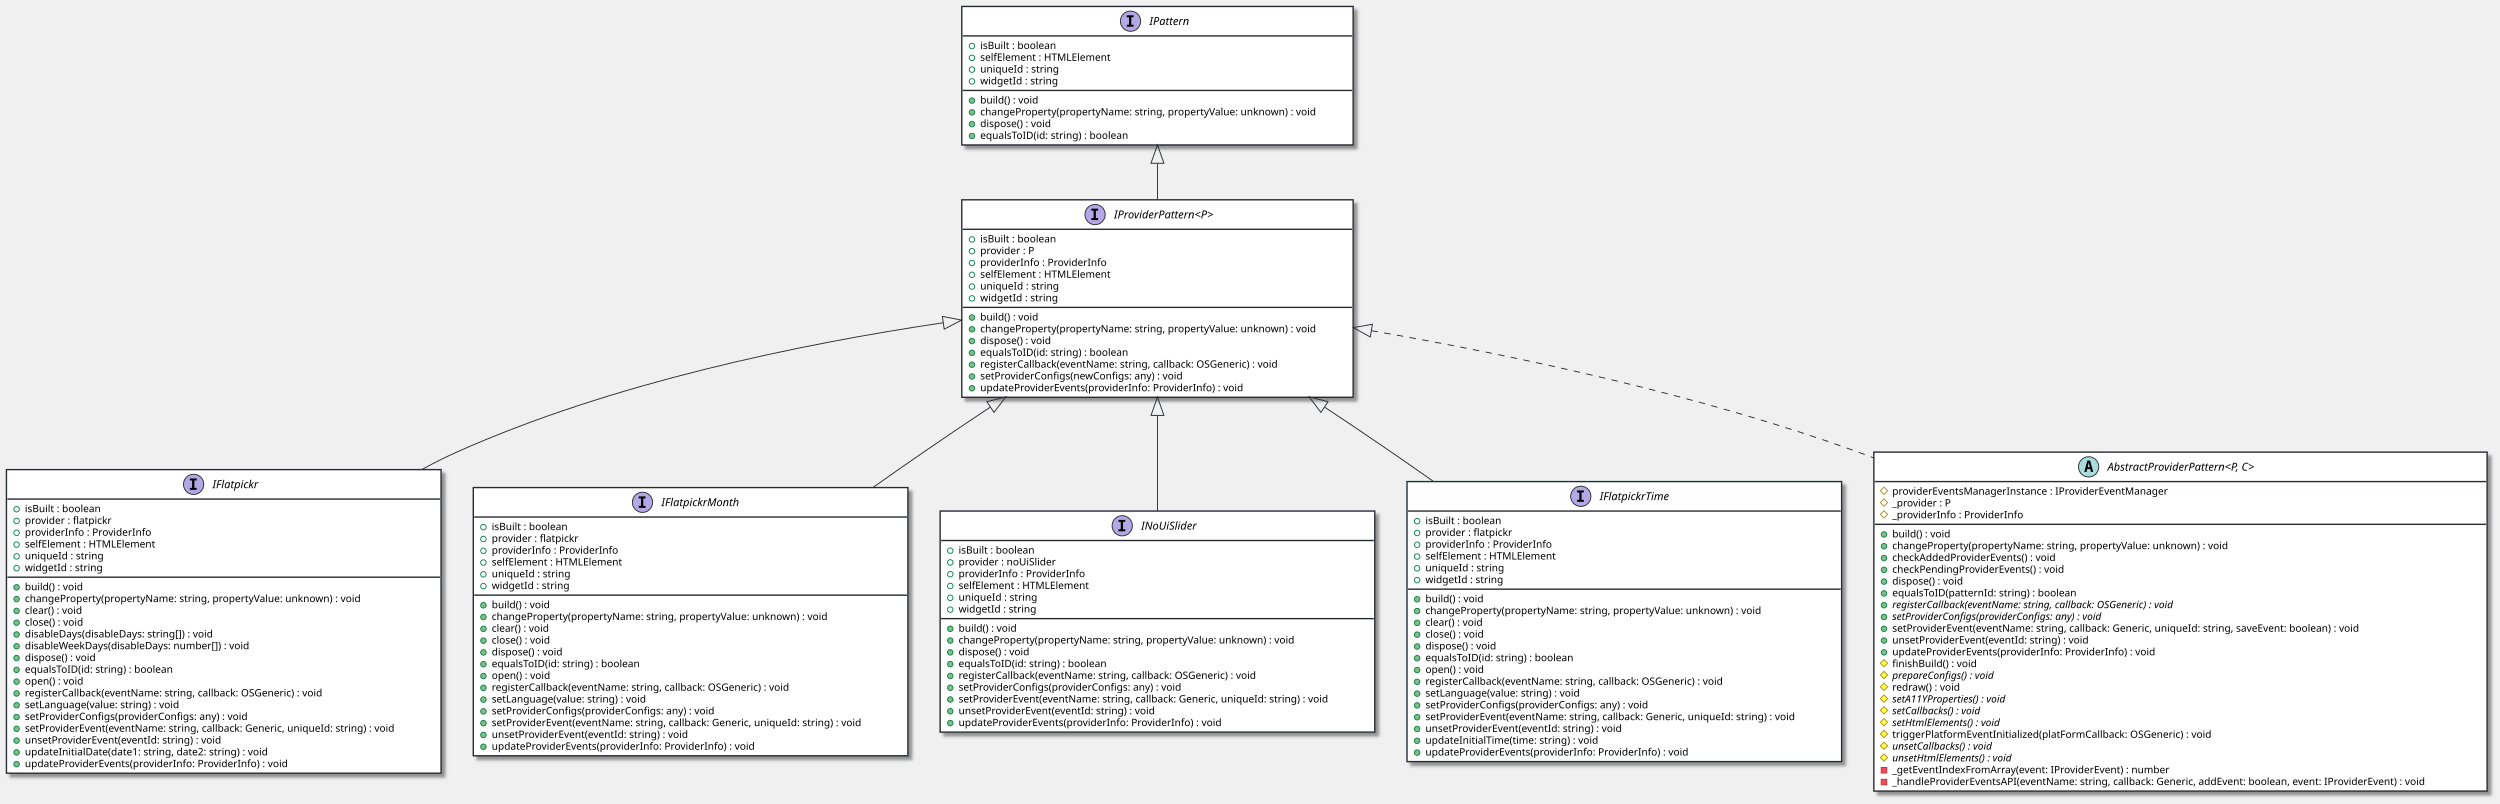
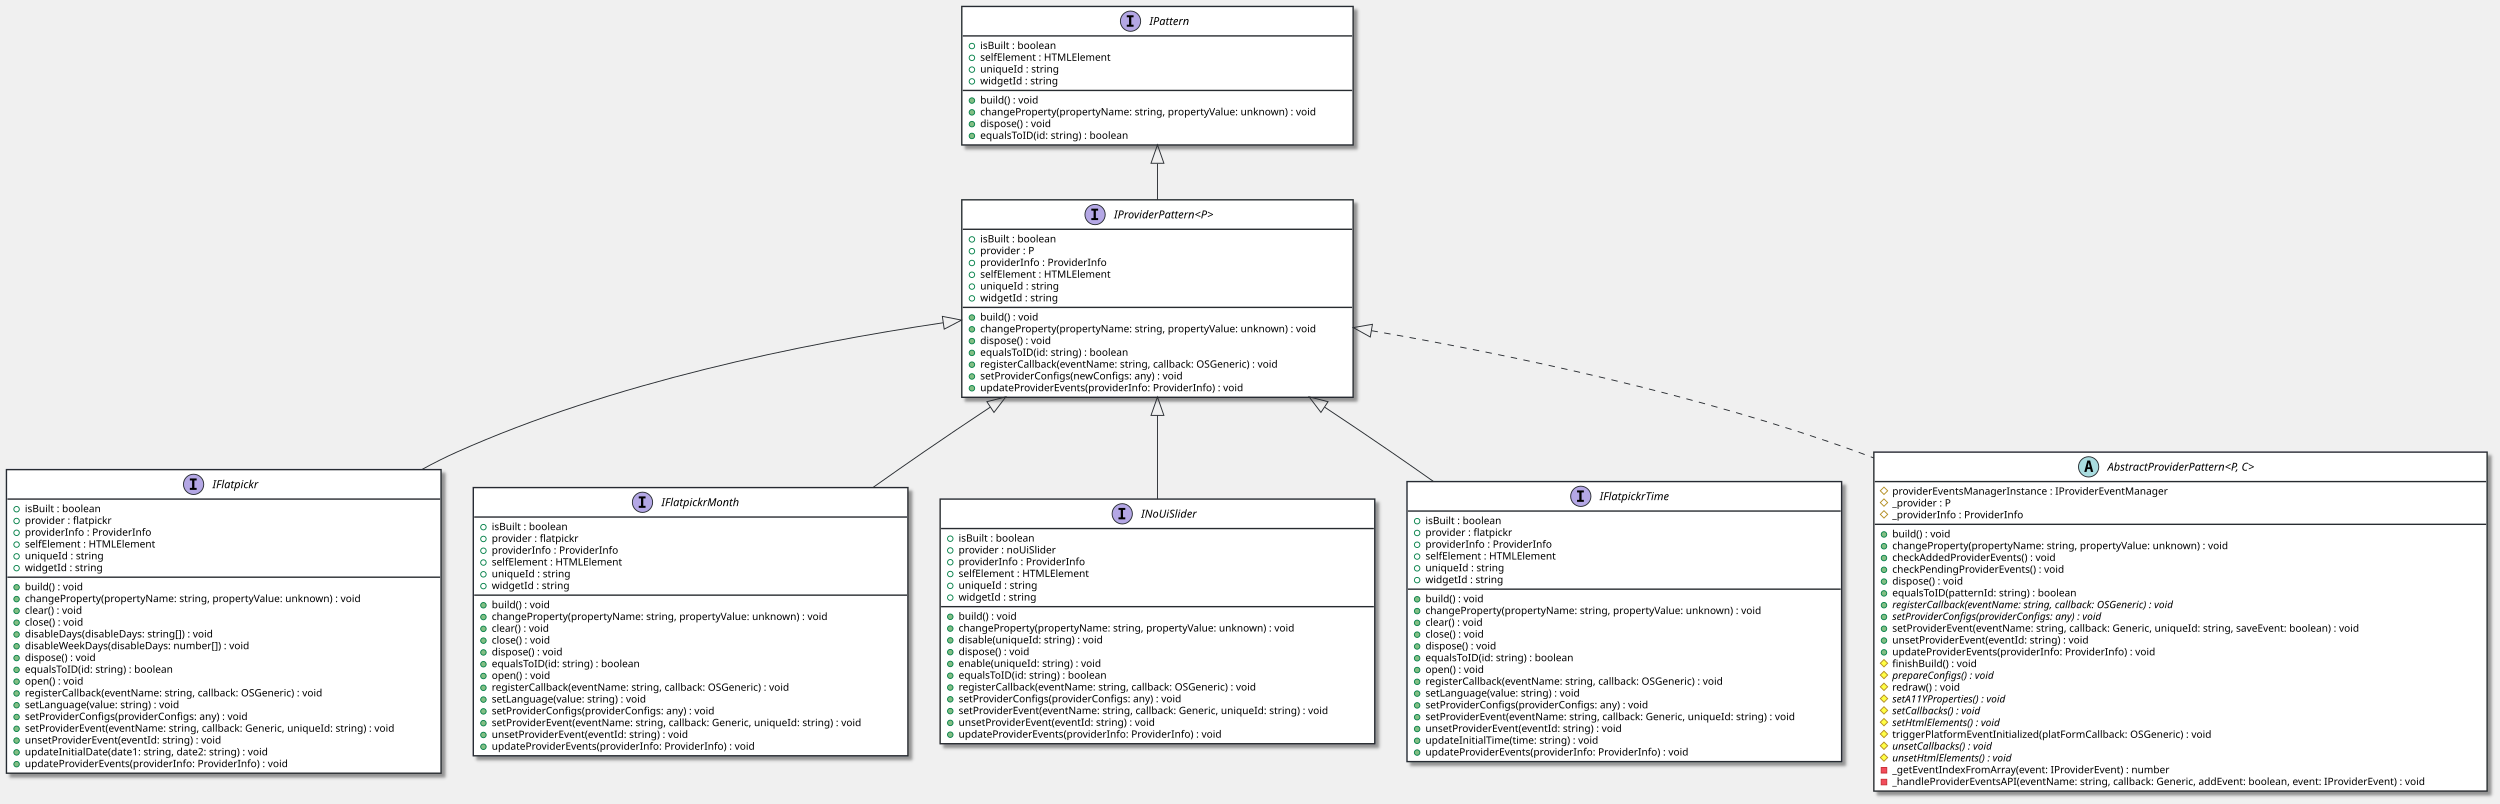
<svg xmlns="http://www.w3.org/2000/svg" contentScriptType="application/ecmascript" contentStyleType="text/css" height="873px" preserveAspectRatio="none" style="width:2715px;height:873px;background:#CED4DA;" version="1.1" viewBox="0 0 2715 873" width="2715px" zoomAndPan="magnify">
  <defs>
-     <filter height="300%" id="fzh5gb6odui8f" width="300%" x="-1" y="-1">
+     <filter height="300%" id="f6y85h9boiq0s" width="300%" x="-1" y="-1">
      <feGaussianBlur result="blurOut" stdDeviation="2.0" />
      <feColorMatrix in="blurOut" result="blurOut2" type="matrix" values="0 0 0 0 0 0 0 0 0 0 0 0 0 0 0 0 0 0 .4 0" />
      <feOffset dx="4.0" dy="4.0" in="blurOut2" result="blurOut3" />
      <feBlend in="SourceGraphic" in2="blurOut3" mode="normal" />
    </filter>
  </defs>
  <g>
-     <rect codeLine="7" fill="#FFFFFF" filter="url(#fzh5gb6odui8f)" height="214.461" id="IProviderPattern&lt;P&gt;" style="stroke:#272B30;stroke-width:1.5;" width="425" x="1044.5" y="217" />
+     <rect codeLine="7" fill="#FFFFFF" filter="url(#f6y85h9boiq0s)" height="214.461" id="IProviderPattern&lt;P&gt;" style="stroke:#272B30;stroke-width:1.5;" width="425" x="1044.5" y="217" />
    <ellipse cx="1189.25" cy="233" fill="#B4A7E5" rx="11" ry="11" style="stroke:#272B30;stroke-width:1.0;" />
    <path d="M1185.172,228.766 L1185.172,226.609 L1192.562,226.609 L1192.562,228.766 L1190.094,228.766 L1190.094,236.844 L1192.562,236.844 L1192.562,239 L1185.172,239 L1185.172,236.844 L1187.641,236.844 L1187.641,228.766 L1185.172,228.766 Z " fill="#000000" />
    <text fill="#000000" font-family="sans-serif" font-size="12" font-style="italic" lengthAdjust="spacing" textLength="127" x="1209.75" y="237.154">IProviderPattern&lt;P&gt;</text>
    <line style="stroke:#272B30;stroke-width:1.5;" x1="1045.5" x2="1468.5" y1="249" y2="249" />
    <ellipse cx="1055.5" cy="260" rx="3" ry="3" style="stroke:#038048;stroke-width:1.0;fill:none;" />
    <text fill="#000000" font-family="sans-serif" font-size="11" lengthAdjust="spacing" textLength="92" x="1064.5" y="263.21">isBuilt : boolean</text>
    <ellipse cx="1055.5" cy="272.805" rx="3" ry="3" style="stroke:#038048;stroke-width:1.0;fill:none;" />
    <text fill="#000000" font-family="sans-serif" font-size="11" lengthAdjust="spacing" textLength="66" x="1064.5" y="276.015">provider : P</text>
    <ellipse cx="1055.5" cy="285.609" rx="3" ry="3" style="stroke:#038048;stroke-width:1.0;fill:none;" />
    <text fill="#000000" font-family="sans-serif" font-size="11" lengthAdjust="spacing" textLength="148" x="1064.5" y="288.82">providerInfo : ProviderInfo</text>
    <ellipse cx="1055.5" cy="298.414" rx="3" ry="3" style="stroke:#038048;stroke-width:1.0;fill:none;" />
    <text fill="#000000" font-family="sans-serif" font-size="11" lengthAdjust="spacing" textLength="155" x="1064.5" y="301.625">selfElement : HTMLElement</text>
    <ellipse cx="1055.5" cy="311.219" rx="3" ry="3" style="stroke:#038048;stroke-width:1.0;fill:none;" />
    <text fill="#000000" font-family="sans-serif" font-size="11" lengthAdjust="spacing" textLength="93" x="1064.5" y="314.429">uniqueId : string</text>
    <ellipse cx="1055.5" cy="324.023" rx="3" ry="3" style="stroke:#038048;stroke-width:1.0;fill:none;" />
    <text fill="#000000" font-family="sans-serif" font-size="11" lengthAdjust="spacing" textLength="92" x="1064.5" y="327.234">widgetId : string</text>
    <line style="stroke:#272B30;stroke-width:1.5;" x1="1045.5" x2="1468.5" y1="333.828" y2="333.828" />
    <ellipse cx="1055.5" cy="344.828" fill="#84BE84" rx="3" ry="3" style="stroke:#038048;stroke-width:1.0;" />
    <text fill="#000000" font-family="sans-serif" font-size="11" lengthAdjust="spacing" textLength="70" x="1064.5" y="348.039">build() : void</text>
    <ellipse cx="1055.5" cy="357.633" fill="#84BE84" rx="3" ry="3" style="stroke:#038048;stroke-width:1.0;" />
    <text fill="#000000" font-family="sans-serif" font-size="11" lengthAdjust="spacing" textLength="399" x="1064.5" y="360.843">changeProperty(propertyName: string, propertyValue: unknown) : void</text>
    <ellipse cx="1055.5" cy="370.438" fill="#84BE84" rx="3" ry="3" style="stroke:#038048;stroke-width:1.0;" />
    <text fill="#000000" font-family="sans-serif" font-size="11" lengthAdjust="spacing" textLength="88" x="1064.5" y="373.648">dispose() : void</text>
    <ellipse cx="1055.5" cy="383.242" fill="#84BE84" rx="3" ry="3" style="stroke:#038048;stroke-width:1.0;" />
    <text fill="#000000" font-family="sans-serif" font-size="11" lengthAdjust="spacing" textLength="179" x="1064.5" y="386.453">equalsToID(id: string) : boolean</text>
    <ellipse cx="1055.5" cy="396.047" fill="#84BE84" rx="3" ry="3" style="stroke:#038048;stroke-width:1.0;" />
    <text fill="#000000" font-family="sans-serif" font-size="11" lengthAdjust="spacing" textLength="362" x="1064.5" y="399.257">registerCallback(eventName: string, callback: OSGeneric) : void</text>
    <ellipse cx="1055.5" cy="408.852" fill="#84BE84" rx="3" ry="3" style="stroke:#038048;stroke-width:1.0;" />
    <text fill="#000000" font-family="sans-serif" font-size="11" lengthAdjust="spacing" textLength="245" x="1064.5" y="412.062">setProviderConfigs(newConfigs: any) : void</text>
    <ellipse cx="1055.5" cy="421.656" fill="#84BE84" rx="3" ry="3" style="stroke:#038048;stroke-width:1.0;" />
    <text fill="#000000" font-family="sans-serif" font-size="11" lengthAdjust="spacing" textLength="311" x="1064.5" y="424.867">updateProviderEvents(providerInfo: ProviderInfo) : void</text>
-     <rect codeLine="22" fill="#FFFFFF" filter="url(#fzh5gb6odui8f)" height="150.438" id="IPattern" style="stroke:#272B30;stroke-width:1.5;" width="425" x="1044.5" y="7" />
+     <rect codeLine="22" fill="#FFFFFF" filter="url(#f6y85h9boiq0s)" height="150.438" id="IPattern" style="stroke:#272B30;stroke-width:1.5;" width="425" x="1044.5" y="7" />
    <ellipse cx="1227.75" cy="23" fill="#B4A7E5" rx="11" ry="11" style="stroke:#272B30;stroke-width:1.0;" />
    <path d="M1223.672,18.766 L1223.672,16.609 L1231.062,16.609 L1231.062,18.766 L1228.594,18.766 L1228.594,26.844 L1231.062,26.844 L1231.062,29 L1223.672,29 L1223.672,26.844 L1226.141,26.844 L1226.141,18.766 L1223.672,18.766 Z " fill="#000000" />
    <text fill="#000000" font-family="sans-serif" font-size="12" font-style="italic" lengthAdjust="spacing" textLength="50" x="1248.25" y="27.154">IPattern</text>
    <line style="stroke:#272B30;stroke-width:1.5;" x1="1045.5" x2="1468.5" y1="39" y2="39" />
    <ellipse cx="1055.5" cy="50" rx="3" ry="3" style="stroke:#038048;stroke-width:1.0;fill:none;" />
    <text fill="#000000" font-family="sans-serif" font-size="11" lengthAdjust="spacing" textLength="92" x="1064.5" y="53.21">isBuilt : boolean</text>
    <ellipse cx="1055.5" cy="62.805" rx="3" ry="3" style="stroke:#038048;stroke-width:1.0;fill:none;" />
    <text fill="#000000" font-family="sans-serif" font-size="11" lengthAdjust="spacing" textLength="155" x="1064.5" y="66.015">selfElement : HTMLElement</text>
    <ellipse cx="1055.5" cy="75.609" rx="3" ry="3" style="stroke:#038048;stroke-width:1.0;fill:none;" />
    <text fill="#000000" font-family="sans-serif" font-size="11" lengthAdjust="spacing" textLength="93" x="1064.5" y="78.82">uniqueId : string</text>
    <ellipse cx="1055.5" cy="88.414" rx="3" ry="3" style="stroke:#038048;stroke-width:1.0;fill:none;" />
    <text fill="#000000" font-family="sans-serif" font-size="11" lengthAdjust="spacing" textLength="92" x="1064.5" y="91.624">widgetId : string</text>
    <line style="stroke:#272B30;stroke-width:1.5;" x1="1045.5" x2="1468.5" y1="98.219" y2="98.219" />
    <ellipse cx="1055.5" cy="109.219" fill="#84BE84" rx="3" ry="3" style="stroke:#038048;stroke-width:1.0;" />
    <text fill="#000000" font-family="sans-serif" font-size="11" lengthAdjust="spacing" textLength="70" x="1064.5" y="112.429">build() : void</text>
    <ellipse cx="1055.5" cy="122.023" fill="#84BE84" rx="3" ry="3" style="stroke:#038048;stroke-width:1.0;" />
    <text fill="#000000" font-family="sans-serif" font-size="11" lengthAdjust="spacing" textLength="399" x="1064.5" y="125.234">changeProperty(propertyName: string, propertyValue: unknown) : void</text>
    <ellipse cx="1055.5" cy="134.828" fill="#84BE84" rx="3" ry="3" style="stroke:#038048;stroke-width:1.0;" />
    <text fill="#000000" font-family="sans-serif" font-size="11" lengthAdjust="spacing" textLength="88" x="1064.5" y="138.039">dispose() : void</text>
    <ellipse cx="1055.5" cy="147.633" fill="#84BE84" rx="3" ry="3" style="stroke:#038048;stroke-width:1.0;" />
    <text fill="#000000" font-family="sans-serif" font-size="11" lengthAdjust="spacing" textLength="179" x="1064.5" y="150.843">equalsToID(id: string) : boolean</text>
-     <rect codeLine="33" fill="#FFFFFF" filter="url(#fzh5gb6odui8f)" height="329.703" id="IFlatpickr" style="stroke:#272B30;stroke-width:1.5;" width="472" x="7" y="510" />
+     <rect codeLine="33" fill="#FFFFFF" filter="url(#f6y85h9boiq0s)" height="329.703" id="IFlatpickr" style="stroke:#272B30;stroke-width:1.5;" width="472" x="7" y="510" />
    <ellipse cx="210.25" cy="526" fill="#B4A7E5" rx="11" ry="11" style="stroke:#272B30;stroke-width:1.0;" />
    <path d="M206.172,521.766 L206.172,519.609 L213.562,519.609 L213.562,521.766 L211.094,521.766 L211.094,529.844 L213.562,529.844 L213.562,532 L206.172,532 L206.172,529.844 L208.641,529.844 L208.641,521.766 L206.172,521.766 Z " fill="#000000" />
    <text fill="#000000" font-family="sans-serif" font-size="12" font-style="italic" lengthAdjust="spacing" textLength="57" x="230.75" y="530.154">IFlatpickr</text>
    <line style="stroke:#272B30;stroke-width:1.5;" x1="8" x2="478" y1="542" y2="542" />
    <ellipse cx="18" cy="553" rx="3" ry="3" style="stroke:#038048;stroke-width:1.0;fill:none;" />
    <text fill="#000000" font-family="sans-serif" font-size="11" lengthAdjust="spacing" textLength="92" x="27" y="556.21">isBuilt : boolean</text>
    <ellipse cx="18" cy="565.805" rx="3" ry="3" style="stroke:#038048;stroke-width:1.0;fill:none;" />
    <text fill="#000000" font-family="sans-serif" font-size="11" lengthAdjust="spacing" textLength="104" x="27" y="569.015">provider : flatpickr</text>
    <ellipse cx="18" cy="578.609" rx="3" ry="3" style="stroke:#038048;stroke-width:1.0;fill:none;" />
    <text fill="#000000" font-family="sans-serif" font-size="11" lengthAdjust="spacing" textLength="148" x="27" y="581.82">providerInfo : ProviderInfo</text>
    <ellipse cx="18" cy="591.414" rx="3" ry="3" style="stroke:#038048;stroke-width:1.0;fill:none;" />
    <text fill="#000000" font-family="sans-serif" font-size="11" lengthAdjust="spacing" textLength="155" x="27" y="594.625">selfElement : HTMLElement</text>
    <ellipse cx="18" cy="604.219" rx="3" ry="3" style="stroke:#038048;stroke-width:1.0;fill:none;" />
    <text fill="#000000" font-family="sans-serif" font-size="11" lengthAdjust="spacing" textLength="93" x="27" y="607.429">uniqueId : string</text>
    <ellipse cx="18" cy="617.023" rx="3" ry="3" style="stroke:#038048;stroke-width:1.0;fill:none;" />
    <text fill="#000000" font-family="sans-serif" font-size="11" lengthAdjust="spacing" textLength="92" x="27" y="620.234">widgetId : string</text>
    <line style="stroke:#272B30;stroke-width:1.5;" x1="8" x2="478" y1="626.828" y2="626.828" />
    <ellipse cx="18" cy="637.828" fill="#84BE84" rx="3" ry="3" style="stroke:#038048;stroke-width:1.0;" />
    <text fill="#000000" font-family="sans-serif" font-size="11" lengthAdjust="spacing" textLength="70" x="27" y="641.039">build() : void</text>
    <ellipse cx="18" cy="650.633" fill="#84BE84" rx="3" ry="3" style="stroke:#038048;stroke-width:1.0;" />
    <text fill="#000000" font-family="sans-serif" font-size="11" lengthAdjust="spacing" textLength="399" x="27" y="653.843">changeProperty(propertyName: string, propertyValue: unknown) : void</text>
    <ellipse cx="18" cy="663.438" fill="#84BE84" rx="3" ry="3" style="stroke:#038048;stroke-width:1.0;" />
    <text fill="#000000" font-family="sans-serif" font-size="11" lengthAdjust="spacing" textLength="71" x="27" y="666.648">clear() : void</text>
    <ellipse cx="18" cy="676.242" fill="#84BE84" rx="3" ry="3" style="stroke:#038048;stroke-width:1.0;" />
    <text fill="#000000" font-family="sans-serif" font-size="11" lengthAdjust="spacing" textLength="73" x="27" y="679.453">close() : void</text>
    <ellipse cx="18" cy="689.047" fill="#84BE84" rx="3" ry="3" style="stroke:#038048;stroke-width:1.0;" />
    <text fill="#000000" font-family="sans-serif" font-size="11" lengthAdjust="spacing" textLength="230" x="27" y="692.257">disableDays(disableDays: string[]) : void</text>
    <ellipse cx="18" cy="701.852" fill="#84BE84" rx="3" ry="3" style="stroke:#038048;stroke-width:1.0;" />
    <text fill="#000000" font-family="sans-serif" font-size="11" lengthAdjust="spacing" textLength="270" x="27" y="705.062">disableWeekDays(disableDays: number[]) : void</text>
    <ellipse cx="18" cy="714.656" fill="#84BE84" rx="3" ry="3" style="stroke:#038048;stroke-width:1.0;" />
    <text fill="#000000" font-family="sans-serif" font-size="11" lengthAdjust="spacing" textLength="88" x="27" y="717.867">dispose() : void</text>
    <ellipse cx="18" cy="727.461" fill="#84BE84" rx="3" ry="3" style="stroke:#038048;stroke-width:1.0;" />
    <text fill="#000000" font-family="sans-serif" font-size="11" lengthAdjust="spacing" textLength="179" x="27" y="730.671">equalsToID(id: string) : boolean</text>
    <ellipse cx="18" cy="740.266" fill="#84BE84" rx="3" ry="3" style="stroke:#038048;stroke-width:1.0;" />
    <text fill="#000000" font-family="sans-serif" font-size="11" lengthAdjust="spacing" textLength="71" x="27" y="743.476">open() : void</text>
    <ellipse cx="18" cy="753.07" fill="#84BE84" rx="3" ry="3" style="stroke:#038048;stroke-width:1.0;" />
    <text fill="#000000" font-family="sans-serif" font-size="11" lengthAdjust="spacing" textLength="362" x="27" y="756.281">registerCallback(eventName: string, callback: OSGeneric) : void</text>
    <ellipse cx="18" cy="765.875" fill="#84BE84" rx="3" ry="3" style="stroke:#038048;stroke-width:1.0;" />
    <text fill="#000000" font-family="sans-serif" font-size="11" lengthAdjust="spacing" textLength="187" x="27" y="769.085">setLanguage(value: string) : void</text>
    <ellipse cx="18" cy="778.68" fill="#84BE84" rx="3" ry="3" style="stroke:#038048;stroke-width:1.0;" />
    <text fill="#000000" font-family="sans-serif" font-size="11" lengthAdjust="spacing" textLength="269" x="27" y="781.89">setProviderConfigs(providerConfigs: any) : void</text>
    <ellipse cx="18" cy="791.484" fill="#84BE84" rx="3" ry="3" style="stroke:#038048;stroke-width:1.0;" />
    <text fill="#000000" font-family="sans-serif" font-size="11" lengthAdjust="spacing" textLength="446" x="27" y="794.695">setProviderEvent(eventName: string, callback: Generic, uniqueId: string) : void</text>
    <ellipse cx="18" cy="804.289" fill="#84BE84" rx="3" ry="3" style="stroke:#038048;stroke-width:1.0;" />
    <text fill="#000000" font-family="sans-serif" font-size="11" lengthAdjust="spacing" textLength="235" x="27" y="807.5">unsetProviderEvent(eventId: string) : void</text>
    <ellipse cx="18" cy="817.094" fill="#84BE84" rx="3" ry="3" style="stroke:#038048;stroke-width:1.0;" />
    <text fill="#000000" font-family="sans-serif" font-size="11" lengthAdjust="spacing" textLength="292" x="27" y="820.304">updateInitialDate(date1: string, date2: string) : void</text>
    <ellipse cx="18" cy="829.898" fill="#84BE84" rx="3" ry="3" style="stroke:#038048;stroke-width:1.0;" />
    <text fill="#000000" font-family="sans-serif" font-size="11" lengthAdjust="spacing" textLength="311" x="27" y="833.109">updateProviderEvents(providerInfo: ProviderInfo) : void</text>
-     <rect codeLine="58" fill="#FFFFFF" filter="url(#fzh5gb6odui8f)" height="291.289" id="IFlatpickrMonth" style="stroke:#272B30;stroke-width:1.5;" width="472" x="514" y="529.5" />
+     <rect codeLine="58" fill="#FFFFFF" filter="url(#f6y85h9boiq0s)" height="291.289" id="IFlatpickrMonth" style="stroke:#272B30;stroke-width:1.5;" width="472" x="514" y="529.5" />
    <ellipse cx="697.75" cy="545.5" fill="#B4A7E5" rx="11" ry="11" style="stroke:#272B30;stroke-width:1.0;" />
    <path d="M693.672,541.266 L693.672,539.109 L701.062,539.109 L701.062,541.266 L698.594,541.266 L698.594,549.344 L701.062,549.344 L701.062,551.5 L693.672,551.5 L693.672,549.344 L696.141,549.344 L696.141,541.266 L693.672,541.266 Z " fill="#000000" />
    <text fill="#000000" font-family="sans-serif" font-size="12" font-style="italic" lengthAdjust="spacing" textLength="96" x="718.25" y="549.654">IFlatpickrMonth</text>
    <line style="stroke:#272B30;stroke-width:1.5;" x1="515" x2="985" y1="561.5" y2="561.5" />
    <ellipse cx="525" cy="572.5" rx="3" ry="3" style="stroke:#038048;stroke-width:1.0;fill:none;" />
    <text fill="#000000" font-family="sans-serif" font-size="11" lengthAdjust="spacing" textLength="92" x="534" y="575.71">isBuilt : boolean</text>
    <ellipse cx="525" cy="585.305" rx="3" ry="3" style="stroke:#038048;stroke-width:1.0;fill:none;" />
    <text fill="#000000" font-family="sans-serif" font-size="11" lengthAdjust="spacing" textLength="104" x="534" y="588.515">provider : flatpickr</text>
    <ellipse cx="525" cy="598.109" rx="3" ry="3" style="stroke:#038048;stroke-width:1.0;fill:none;" />
    <text fill="#000000" font-family="sans-serif" font-size="11" lengthAdjust="spacing" textLength="148" x="534" y="601.32">providerInfo : ProviderInfo</text>
    <ellipse cx="525" cy="610.914" rx="3" ry="3" style="stroke:#038048;stroke-width:1.0;fill:none;" />
    <text fill="#000000" font-family="sans-serif" font-size="11" lengthAdjust="spacing" textLength="155" x="534" y="614.125">selfElement : HTMLElement</text>
    <ellipse cx="525" cy="623.719" rx="3" ry="3" style="stroke:#038048;stroke-width:1.0;fill:none;" />
    <text fill="#000000" font-family="sans-serif" font-size="11" lengthAdjust="spacing" textLength="93" x="534" y="626.929">uniqueId : string</text>
    <ellipse cx="525" cy="636.523" rx="3" ry="3" style="stroke:#038048;stroke-width:1.0;fill:none;" />
    <text fill="#000000" font-family="sans-serif" font-size="11" lengthAdjust="spacing" textLength="92" x="534" y="639.734">widgetId : string</text>
    <line style="stroke:#272B30;stroke-width:1.5;" x1="515" x2="985" y1="646.328" y2="646.328" />
    <ellipse cx="525" cy="657.328" fill="#84BE84" rx="3" ry="3" style="stroke:#038048;stroke-width:1.0;" />
    <text fill="#000000" font-family="sans-serif" font-size="11" lengthAdjust="spacing" textLength="70" x="534" y="660.539">build() : void</text>
    <ellipse cx="525" cy="670.133" fill="#84BE84" rx="3" ry="3" style="stroke:#038048;stroke-width:1.0;" />
    <text fill="#000000" font-family="sans-serif" font-size="11" lengthAdjust="spacing" textLength="399" x="534" y="673.343">changeProperty(propertyName: string, propertyValue: unknown) : void</text>
    <ellipse cx="525" cy="682.938" fill="#84BE84" rx="3" ry="3" style="stroke:#038048;stroke-width:1.0;" />
    <text fill="#000000" font-family="sans-serif" font-size="11" lengthAdjust="spacing" textLength="71" x="534" y="686.148">clear() : void</text>
    <ellipse cx="525" cy="695.742" fill="#84BE84" rx="3" ry="3" style="stroke:#038048;stroke-width:1.0;" />
    <text fill="#000000" font-family="sans-serif" font-size="11" lengthAdjust="spacing" textLength="73" x="534" y="698.953">close() : void</text>
    <ellipse cx="525" cy="708.547" fill="#84BE84" rx="3" ry="3" style="stroke:#038048;stroke-width:1.0;" />
    <text fill="#000000" font-family="sans-serif" font-size="11" lengthAdjust="spacing" textLength="88" x="534" y="711.757">dispose() : void</text>
    <ellipse cx="525" cy="721.352" fill="#84BE84" rx="3" ry="3" style="stroke:#038048;stroke-width:1.0;" />
    <text fill="#000000" font-family="sans-serif" font-size="11" lengthAdjust="spacing" textLength="179" x="534" y="724.562">equalsToID(id: string) : boolean</text>
    <ellipse cx="525" cy="734.156" fill="#84BE84" rx="3" ry="3" style="stroke:#038048;stroke-width:1.0;" />
    <text fill="#000000" font-family="sans-serif" font-size="11" lengthAdjust="spacing" textLength="71" x="534" y="737.367">open() : void</text>
    <ellipse cx="525" cy="746.961" fill="#84BE84" rx="3" ry="3" style="stroke:#038048;stroke-width:1.0;" />
    <text fill="#000000" font-family="sans-serif" font-size="11" lengthAdjust="spacing" textLength="362" x="534" y="750.171">registerCallback(eventName: string, callback: OSGeneric) : void</text>
    <ellipse cx="525" cy="759.766" fill="#84BE84" rx="3" ry="3" style="stroke:#038048;stroke-width:1.0;" />
    <text fill="#000000" font-family="sans-serif" font-size="11" lengthAdjust="spacing" textLength="187" x="534" y="762.976">setLanguage(value: string) : void</text>
    <ellipse cx="525" cy="772.57" fill="#84BE84" rx="3" ry="3" style="stroke:#038048;stroke-width:1.0;" />
    <text fill="#000000" font-family="sans-serif" font-size="11" lengthAdjust="spacing" textLength="269" x="534" y="775.781">setProviderConfigs(providerConfigs: any) : void</text>
    <ellipse cx="525" cy="785.375" fill="#84BE84" rx="3" ry="3" style="stroke:#038048;stroke-width:1.0;" />
    <text fill="#000000" font-family="sans-serif" font-size="11" lengthAdjust="spacing" textLength="446" x="534" y="788.585">setProviderEvent(eventName: string, callback: Generic, uniqueId: string) : void</text>
    <ellipse cx="525" cy="798.18" fill="#84BE84" rx="3" ry="3" style="stroke:#038048;stroke-width:1.0;" />
    <text fill="#000000" font-family="sans-serif" font-size="11" lengthAdjust="spacing" textLength="235" x="534" y="801.39">unsetProviderEvent(eventId: string) : void</text>
    <ellipse cx="525" cy="810.984" fill="#84BE84" rx="3" ry="3" style="stroke:#038048;stroke-width:1.0;" />
    <text fill="#000000" font-family="sans-serif" font-size="11" lengthAdjust="spacing" textLength="311" x="534" y="814.195">updateProviderEvents(providerInfo: ProviderInfo) : void</text>
-     <rect codeLine="80" fill="#FFFFFF" filter="url(#fzh5gb6odui8f)" height="240.07" id="INoUiSlider" style="stroke:#272B30;stroke-width:1.5;" width="472" x="1021" y="555" />
-     <ellipse cx="1218.75" cy="571" fill="#B4A7E5" rx="11" ry="11" style="stroke:#272B30;stroke-width:1.0;" />
-     <path d="M1214.672,566.766 L1214.672,564.609 L1222.062,564.609 L1222.062,566.766 L1219.594,566.766 L1219.594,574.844 L1222.062,574.844 L1222.062,577 L1214.672,577 L1214.672,574.844 L1217.141,574.844 L1217.141,566.766 L1214.672,566.766 Z " fill="#000000" />
-     <text fill="#000000" font-family="sans-serif" font-size="12" font-style="italic" lengthAdjust="spacing" textLength="68" x="1239.25" y="575.154">INoUiSlider</text>
-     <line style="stroke:#272B30;stroke-width:1.5;" x1="1022" x2="1492" y1="587" y2="587" />
-     <ellipse cx="1032" cy="598" rx="3" ry="3" style="stroke:#038048;stroke-width:1.0;fill:none;" />
-     <text fill="#000000" font-family="sans-serif" font-size="11" lengthAdjust="spacing" textLength="92" x="1041" y="601.21">isBuilt : boolean</text>
-     <ellipse cx="1032" cy="610.805" rx="3" ry="3" style="stroke:#038048;stroke-width:1.0;fill:none;" />
-     <text fill="#000000" font-family="sans-serif" font-size="11" lengthAdjust="spacing" textLength="117" x="1041" y="614.015">provider : noUiSlider</text>
-     <ellipse cx="1032" cy="623.609" rx="3" ry="3" style="stroke:#038048;stroke-width:1.0;fill:none;" />
-     <text fill="#000000" font-family="sans-serif" font-size="11" lengthAdjust="spacing" textLength="148" x="1041" y="626.82">providerInfo : ProviderInfo</text>
-     <ellipse cx="1032" cy="636.414" rx="3" ry="3" style="stroke:#038048;stroke-width:1.0;fill:none;" />
-     <text fill="#000000" font-family="sans-serif" font-size="11" lengthAdjust="spacing" textLength="155" x="1041" y="639.625">selfElement : HTMLElement</text>
-     <ellipse cx="1032" cy="649.219" rx="3" ry="3" style="stroke:#038048;stroke-width:1.0;fill:none;" />
-     <text fill="#000000" font-family="sans-serif" font-size="11" lengthAdjust="spacing" textLength="93" x="1041" y="652.429">uniqueId : string</text>
-     <ellipse cx="1032" cy="662.023" rx="3" ry="3" style="stroke:#038048;stroke-width:1.0;fill:none;" />
-     <text fill="#000000" font-family="sans-serif" font-size="11" lengthAdjust="spacing" textLength="92" x="1041" y="665.234">widgetId : string</text>
-     <line style="stroke:#272B30;stroke-width:1.5;" x1="1022" x2="1492" y1="671.828" y2="671.828" />
-     <ellipse cx="1032" cy="682.828" fill="#84BE84" rx="3" ry="3" style="stroke:#038048;stroke-width:1.0;" />
-     <text fill="#000000" font-family="sans-serif" font-size="11" lengthAdjust="spacing" textLength="70" x="1041" y="686.039">build() : void</text>
-     <ellipse cx="1032" cy="695.633" fill="#84BE84" rx="3" ry="3" style="stroke:#038048;stroke-width:1.0;" />
-     <text fill="#000000" font-family="sans-serif" font-size="11" lengthAdjust="spacing" textLength="399" x="1041" y="698.843">changeProperty(propertyName: string, propertyValue: unknown) : void</text>
-     <ellipse cx="1032" cy="708.438" fill="#84BE84" rx="3" ry="3" style="stroke:#038048;stroke-width:1.0;" />
-     <text fill="#000000" font-family="sans-serif" font-size="11" lengthAdjust="spacing" textLength="88" x="1041" y="711.648">dispose() : void</text>
-     <ellipse cx="1032" cy="721.242" fill="#84BE84" rx="3" ry="3" style="stroke:#038048;stroke-width:1.0;" />
-     <text fill="#000000" font-family="sans-serif" font-size="11" lengthAdjust="spacing" textLength="179" x="1041" y="724.453">equalsToID(id: string) : boolean</text>
-     <ellipse cx="1032" cy="734.047" fill="#84BE84" rx="3" ry="3" style="stroke:#038048;stroke-width:1.0;" />
-     <text fill="#000000" font-family="sans-serif" font-size="11" lengthAdjust="spacing" textLength="362" x="1041" y="737.257">registerCallback(eventName: string, callback: OSGeneric) : void</text>
-     <ellipse cx="1032" cy="746.852" fill="#84BE84" rx="3" ry="3" style="stroke:#038048;stroke-width:1.0;" />
-     <text fill="#000000" font-family="sans-serif" font-size="11" lengthAdjust="spacing" textLength="269" x="1041" y="750.062">setProviderConfigs(providerConfigs: any) : void</text>
-     <ellipse cx="1032" cy="759.656" fill="#84BE84" rx="3" ry="3" style="stroke:#038048;stroke-width:1.0;" />
-     <text fill="#000000" font-family="sans-serif" font-size="11" lengthAdjust="spacing" textLength="446" x="1041" y="762.867">setProviderEvent(eventName: string, callback: Generic, uniqueId: string) : void</text>
-     <ellipse cx="1032" cy="772.461" fill="#84BE84" rx="3" ry="3" style="stroke:#038048;stroke-width:1.0;" />
-     <text fill="#000000" font-family="sans-serif" font-size="11" lengthAdjust="spacing" textLength="235" x="1041" y="775.671">unsetProviderEvent(eventId: string) : void</text>
-     <ellipse cx="1032" cy="785.266" fill="#84BE84" rx="3" ry="3" style="stroke:#038048;stroke-width:1.0;" />
-     <text fill="#000000" font-family="sans-serif" font-size="11" lengthAdjust="spacing" textLength="311" x="1041" y="788.476">updateProviderEvents(providerInfo: ProviderInfo) : void</text>
-     <rect codeLine="98" fill="#FFFFFF" filter="url(#fzh5gb6odui8f)" height="304.094" id="IFlatpickrTime" style="stroke:#272B30;stroke-width:1.5;" width="472" x="1528" y="523" />
+     <rect codeLine="80" fill="#FFFFFF" filter="url(#f6y85h9boiq0s)" height="265.68" id="INoUiSlider" style="stroke:#272B30;stroke-width:1.5;" width="472" x="1021" y="542" />
+     <ellipse cx="1218.75" cy="558" fill="#B4A7E5" rx="11" ry="11" style="stroke:#272B30;stroke-width:1.0;" />
+     <path d="M1214.672,553.766 L1214.672,551.609 L1222.062,551.609 L1222.062,553.766 L1219.594,553.766 L1219.594,561.844 L1222.062,561.844 L1222.062,564 L1214.672,564 L1214.672,561.844 L1217.141,561.844 L1217.141,553.766 L1214.672,553.766 Z " fill="#000000" />
+     <text fill="#000000" font-family="sans-serif" font-size="12" font-style="italic" lengthAdjust="spacing" textLength="68" x="1239.25" y="562.154">INoUiSlider</text>
+     <line style="stroke:#272B30;stroke-width:1.5;" x1="1022" x2="1492" y1="574" y2="574" />
+     <ellipse cx="1032" cy="585" rx="3" ry="3" style="stroke:#038048;stroke-width:1.0;fill:none;" />
+     <text fill="#000000" font-family="sans-serif" font-size="11" lengthAdjust="spacing" textLength="92" x="1041" y="588.21">isBuilt : boolean</text>
+     <ellipse cx="1032" cy="597.805" rx="3" ry="3" style="stroke:#038048;stroke-width:1.0;fill:none;" />
+     <text fill="#000000" font-family="sans-serif" font-size="11" lengthAdjust="spacing" textLength="117" x="1041" y="601.015">provider : noUiSlider</text>
+     <ellipse cx="1032" cy="610.609" rx="3" ry="3" style="stroke:#038048;stroke-width:1.0;fill:none;" />
+     <text fill="#000000" font-family="sans-serif" font-size="11" lengthAdjust="spacing" textLength="148" x="1041" y="613.82">providerInfo : ProviderInfo</text>
+     <ellipse cx="1032" cy="623.414" rx="3" ry="3" style="stroke:#038048;stroke-width:1.0;fill:none;" />
+     <text fill="#000000" font-family="sans-serif" font-size="11" lengthAdjust="spacing" textLength="155" x="1041" y="626.625">selfElement : HTMLElement</text>
+     <ellipse cx="1032" cy="636.219" rx="3" ry="3" style="stroke:#038048;stroke-width:1.0;fill:none;" />
+     <text fill="#000000" font-family="sans-serif" font-size="11" lengthAdjust="spacing" textLength="93" x="1041" y="639.429">uniqueId : string</text>
+     <ellipse cx="1032" cy="649.023" rx="3" ry="3" style="stroke:#038048;stroke-width:1.0;fill:none;" />
+     <text fill="#000000" font-family="sans-serif" font-size="11" lengthAdjust="spacing" textLength="92" x="1041" y="652.234">widgetId : string</text>
+     <line style="stroke:#272B30;stroke-width:1.5;" x1="1022" x2="1492" y1="658.828" y2="658.828" />
+     <ellipse cx="1032" cy="669.828" fill="#84BE84" rx="3" ry="3" style="stroke:#038048;stroke-width:1.0;" />
+     <text fill="#000000" font-family="sans-serif" font-size="11" lengthAdjust="spacing" textLength="70" x="1041" y="673.039">build() : void</text>
+     <ellipse cx="1032" cy="682.633" fill="#84BE84" rx="3" ry="3" style="stroke:#038048;stroke-width:1.0;" />
+     <text fill="#000000" font-family="sans-serif" font-size="11" lengthAdjust="spacing" textLength="399" x="1041" y="685.843">changeProperty(propertyName: string, propertyValue: unknown) : void</text>
+     <ellipse cx="1032" cy="695.438" fill="#84BE84" rx="3" ry="3" style="stroke:#038048;stroke-width:1.0;" />
+     <text fill="#000000" font-family="sans-serif" font-size="11" lengthAdjust="spacing" textLength="173" x="1041" y="698.648">disable(uniqueId: string) : void</text>
+     <ellipse cx="1032" cy="708.242" fill="#84BE84" rx="3" ry="3" style="stroke:#038048;stroke-width:1.0;" />
+     <text fill="#000000" font-family="sans-serif" font-size="11" lengthAdjust="spacing" textLength="88" x="1041" y="711.453">dispose() : void</text>
+     <ellipse cx="1032" cy="721.047" fill="#84BE84" rx="3" ry="3" style="stroke:#038048;stroke-width:1.0;" />
+     <text fill="#000000" font-family="sans-serif" font-size="11" lengthAdjust="spacing" textLength="170" x="1041" y="724.257">enable(uniqueId: string) : void</text>
+     <ellipse cx="1032" cy="733.852" fill="#84BE84" rx="3" ry="3" style="stroke:#038048;stroke-width:1.0;" />
+     <text fill="#000000" font-family="sans-serif" font-size="11" lengthAdjust="spacing" textLength="179" x="1041" y="737.062">equalsToID(id: string) : boolean</text>
+     <ellipse cx="1032" cy="746.656" fill="#84BE84" rx="3" ry="3" style="stroke:#038048;stroke-width:1.0;" />
+     <text fill="#000000" font-family="sans-serif" font-size="11" lengthAdjust="spacing" textLength="362" x="1041" y="749.867">registerCallback(eventName: string, callback: OSGeneric) : void</text>
+     <ellipse cx="1032" cy="759.461" fill="#84BE84" rx="3" ry="3" style="stroke:#038048;stroke-width:1.0;" />
+     <text fill="#000000" font-family="sans-serif" font-size="11" lengthAdjust="spacing" textLength="269" x="1041" y="762.671">setProviderConfigs(providerConfigs: any) : void</text>
+     <ellipse cx="1032" cy="772.266" fill="#84BE84" rx="3" ry="3" style="stroke:#038048;stroke-width:1.0;" />
+     <text fill="#000000" font-family="sans-serif" font-size="11" lengthAdjust="spacing" textLength="446" x="1041" y="775.476">setProviderEvent(eventName: string, callback: Generic, uniqueId: string) : void</text>
+     <ellipse cx="1032" cy="785.07" fill="#84BE84" rx="3" ry="3" style="stroke:#038048;stroke-width:1.0;" />
+     <text fill="#000000" font-family="sans-serif" font-size="11" lengthAdjust="spacing" textLength="235" x="1041" y="788.281">unsetProviderEvent(eventId: string) : void</text>
+     <ellipse cx="1032" cy="797.875" fill="#84BE84" rx="3" ry="3" style="stroke:#038048;stroke-width:1.0;" />
+     <text fill="#000000" font-family="sans-serif" font-size="11" lengthAdjust="spacing" textLength="311" x="1041" y="801.085">updateProviderEvents(providerInfo: ProviderInfo) : void</text>
+     <rect codeLine="100" fill="#FFFFFF" filter="url(#f6y85h9boiq0s)" height="304.094" id="IFlatpickrTime" style="stroke:#272B30;stroke-width:1.5;" width="472" x="1528" y="523" />
    <ellipse cx="1716.75" cy="539" fill="#B4A7E5" rx="11" ry="11" style="stroke:#272B30;stroke-width:1.0;" />
    <path d="M1712.672,534.766 L1712.672,532.609 L1720.062,532.609 L1720.062,534.766 L1717.594,534.766 L1717.594,542.844 L1720.062,542.844 L1720.062,545 L1712.672,545 L1712.672,542.844 L1715.141,542.844 L1715.141,534.766 L1712.672,534.766 Z " fill="#000000" />
    <text fill="#000000" font-family="sans-serif" font-size="12" font-style="italic" lengthAdjust="spacing" textLength="86" x="1737.25" y="543.154">IFlatpickrTime</text>
    <line style="stroke:#272B30;stroke-width:1.5;" x1="1529" x2="1999" y1="555" y2="555" />
    <ellipse cx="1539" cy="566" rx="3" ry="3" style="stroke:#038048;stroke-width:1.0;fill:none;" />
    <text fill="#000000" font-family="sans-serif" font-size="11" lengthAdjust="spacing" textLength="92" x="1548" y="569.21">isBuilt : boolean</text>
    <ellipse cx="1539" cy="578.805" rx="3" ry="3" style="stroke:#038048;stroke-width:1.0;fill:none;" />
    <text fill="#000000" font-family="sans-serif" font-size="11" lengthAdjust="spacing" textLength="104" x="1548" y="582.015">provider : flatpickr</text>
    <ellipse cx="1539" cy="591.609" rx="3" ry="3" style="stroke:#038048;stroke-width:1.0;fill:none;" />
    <text fill="#000000" font-family="sans-serif" font-size="11" lengthAdjust="spacing" textLength="148" x="1548" y="594.82">providerInfo : ProviderInfo</text>
    <ellipse cx="1539" cy="604.414" rx="3" ry="3" style="stroke:#038048;stroke-width:1.0;fill:none;" />
    <text fill="#000000" font-family="sans-serif" font-size="11" lengthAdjust="spacing" textLength="155" x="1548" y="607.625">selfElement : HTMLElement</text>
    <ellipse cx="1539" cy="617.219" rx="3" ry="3" style="stroke:#038048;stroke-width:1.0;fill:none;" />
    <text fill="#000000" font-family="sans-serif" font-size="11" lengthAdjust="spacing" textLength="93" x="1548" y="620.429">uniqueId : string</text>
    <ellipse cx="1539" cy="630.023" rx="3" ry="3" style="stroke:#038048;stroke-width:1.0;fill:none;" />
    <text fill="#000000" font-family="sans-serif" font-size="11" lengthAdjust="spacing" textLength="92" x="1548" y="633.234">widgetId : string</text>
    <line style="stroke:#272B30;stroke-width:1.5;" x1="1529" x2="1999" y1="639.828" y2="639.828" />
    <ellipse cx="1539" cy="650.828" fill="#84BE84" rx="3" ry="3" style="stroke:#038048;stroke-width:1.0;" />
    <text fill="#000000" font-family="sans-serif" font-size="11" lengthAdjust="spacing" textLength="70" x="1548" y="654.039">build() : void</text>
    <ellipse cx="1539" cy="663.633" fill="#84BE84" rx="3" ry="3" style="stroke:#038048;stroke-width:1.0;" />
    <text fill="#000000" font-family="sans-serif" font-size="11" lengthAdjust="spacing" textLength="399" x="1548" y="666.843">changeProperty(propertyName: string, propertyValue: unknown) : void</text>
    <ellipse cx="1539" cy="676.438" fill="#84BE84" rx="3" ry="3" style="stroke:#038048;stroke-width:1.0;" />
    <text fill="#000000" font-family="sans-serif" font-size="11" lengthAdjust="spacing" textLength="71" x="1548" y="679.648">clear() : void</text>
    <ellipse cx="1539" cy="689.242" fill="#84BE84" rx="3" ry="3" style="stroke:#038048;stroke-width:1.0;" />
    <text fill="#000000" font-family="sans-serif" font-size="11" lengthAdjust="spacing" textLength="73" x="1548" y="692.453">close() : void</text>
    <ellipse cx="1539" cy="702.047" fill="#84BE84" rx="3" ry="3" style="stroke:#038048;stroke-width:1.0;" />
    <text fill="#000000" font-family="sans-serif" font-size="11" lengthAdjust="spacing" textLength="88" x="1548" y="705.257">dispose() : void</text>
    <ellipse cx="1539" cy="714.852" fill="#84BE84" rx="3" ry="3" style="stroke:#038048;stroke-width:1.0;" />
    <text fill="#000000" font-family="sans-serif" font-size="11" lengthAdjust="spacing" textLength="179" x="1548" y="718.062">equalsToID(id: string) : boolean</text>
    <ellipse cx="1539" cy="727.656" fill="#84BE84" rx="3" ry="3" style="stroke:#038048;stroke-width:1.0;" />
    <text fill="#000000" font-family="sans-serif" font-size="11" lengthAdjust="spacing" textLength="71" x="1548" y="730.867">open() : void</text>
    <ellipse cx="1539" cy="740.461" fill="#84BE84" rx="3" ry="3" style="stroke:#038048;stroke-width:1.0;" />
    <text fill="#000000" font-family="sans-serif" font-size="11" lengthAdjust="spacing" textLength="362" x="1548" y="743.671">registerCallback(eventName: string, callback: OSGeneric) : void</text>
    <ellipse cx="1539" cy="753.266" fill="#84BE84" rx="3" ry="3" style="stroke:#038048;stroke-width:1.0;" />
    <text fill="#000000" font-family="sans-serif" font-size="11" lengthAdjust="spacing" textLength="187" x="1548" y="756.476">setLanguage(value: string) : void</text>
    <ellipse cx="1539" cy="766.07" fill="#84BE84" rx="3" ry="3" style="stroke:#038048;stroke-width:1.0;" />
    <text fill="#000000" font-family="sans-serif" font-size="11" lengthAdjust="spacing" textLength="269" x="1548" y="769.281">setProviderConfigs(providerConfigs: any) : void</text>
    <ellipse cx="1539" cy="778.875" fill="#84BE84" rx="3" ry="3" style="stroke:#038048;stroke-width:1.0;" />
    <text fill="#000000" font-family="sans-serif" font-size="11" lengthAdjust="spacing" textLength="446" x="1548" y="782.085">setProviderEvent(eventName: string, callback: Generic, uniqueId: string) : void</text>
    <ellipse cx="1539" cy="791.68" fill="#84BE84" rx="3" ry="3" style="stroke:#038048;stroke-width:1.0;" />
    <text fill="#000000" font-family="sans-serif" font-size="11" lengthAdjust="spacing" textLength="235" x="1548" y="794.89">unsetProviderEvent(eventId: string) : void</text>
    <ellipse cx="1539" cy="804.484" fill="#84BE84" rx="3" ry="3" style="stroke:#038048;stroke-width:1.0;" />
    <text fill="#000000" font-family="sans-serif" font-size="11" lengthAdjust="spacing" textLength="206" x="1548" y="807.695">updateInitialTime(time: string) : void</text>
    <ellipse cx="1539" cy="817.289" fill="#84BE84" rx="3" ry="3" style="stroke:#038048;stroke-width:1.0;" />
    <text fill="#000000" font-family="sans-serif" font-size="11" lengthAdjust="spacing" textLength="311" x="1548" y="820.5">updateProviderEvents(providerInfo: ProviderInfo) : void</text>
-     <rect codeLine="121" fill="#FFFFFF" filter="url(#fzh5gb6odui8f)" height="368.117" id="AbstractProviderPattern&lt;P, C&gt;" style="stroke:#272B30;stroke-width:1.5;" width="666" x="2035" y="491" />
+     <rect codeLine="123" fill="#FFFFFF" filter="url(#f6y85h9boiq0s)" height="368.117" id="AbstractProviderPattern&lt;P, C&gt;" style="stroke:#272B30;stroke-width:1.5;" width="666" x="2035" y="491" />
    <ellipse cx="2268.25" cy="507" fill="#A9DCDF" rx="11" ry="11" style="stroke:#272B30;stroke-width:1.0;" />
    <path d="M2268.359,502.344 L2267.203,507.422 L2269.531,507.422 L2268.359,502.344 Z M2266.875,500.109 L2269.859,500.109 L2273.219,512.5 L2270.766,512.5 L2270,509.438 L2266.719,509.438 L2265.969,512.5 L2263.531,512.5 L2266.875,500.109 Z " fill="#000000" />
    <text fill="#000000" font-family="sans-serif" font-size="12" font-style="italic" lengthAdjust="spacing" textLength="191" x="2288.75" y="511.154">AbstractProviderPattern&lt;P, C&gt;</text>
    <line style="stroke:#272B30;stroke-width:1.5;" x1="2036" x2="2700" y1="523" y2="523" />
    <polygon fill="none" points="2046,529,2050,533,2046,537,2042,533" style="stroke:#B38D22;stroke-width:1.0;" />
    <text fill="#000000" font-family="sans-serif" font-size="11" lengthAdjust="spacing" textLength="324" x="2055" y="537.21">providerEventsManagerInstance : IProviderEventManager</text>
    <polygon fill="none" points="2046,541.805,2050,545.805,2046,549.805,2042,545.805" style="stroke:#B38D22;stroke-width:1.0;" />
    <text fill="#000000" font-family="sans-serif" font-size="11" lengthAdjust="spacing" textLength="72" x="2055" y="550.015">_provider : P</text>
    <polygon fill="none" points="2046,554.609,2050,558.609,2046,562.609,2042,558.609" style="stroke:#B38D22;stroke-width:1.0;" />
    <text fill="#000000" font-family="sans-serif" font-size="11" lengthAdjust="spacing" textLength="154" x="2055" y="562.82">_providerInfo : ProviderInfo</text>
    <line style="stroke:#272B30;stroke-width:1.5;" x1="2036" x2="2700" y1="569.414" y2="569.414" />
    <ellipse cx="2046" cy="580.414" fill="#84BE84" rx="3" ry="3" style="stroke:#038048;stroke-width:1.0;" />
    <text fill="#000000" font-family="sans-serif" font-size="11" lengthAdjust="spacing" textLength="70" x="2055" y="583.625">build() : void</text>
    <ellipse cx="2046" cy="593.219" fill="#84BE84" rx="3" ry="3" style="stroke:#038048;stroke-width:1.0;" />
    <text fill="#000000" font-family="sans-serif" font-size="11" lengthAdjust="spacing" textLength="399" x="2055" y="596.429">changeProperty(propertyName: string, propertyValue: unknown) : void</text>
    <ellipse cx="2046" cy="606.023" fill="#84BE84" rx="3" ry="3" style="stroke:#038048;stroke-width:1.0;" />
    <text fill="#000000" font-family="sans-serif" font-size="11" lengthAdjust="spacing" textLength="195" x="2055" y="609.234">checkAddedProviderEvents() : void</text>
    <ellipse cx="2046" cy="618.828" fill="#84BE84" rx="3" ry="3" style="stroke:#038048;stroke-width:1.0;" />
    <text fill="#000000" font-family="sans-serif" font-size="11" lengthAdjust="spacing" textLength="205" x="2055" y="622.039">checkPendingProviderEvents() : void</text>
    <ellipse cx="2046" cy="631.633" fill="#84BE84" rx="3" ry="3" style="stroke:#038048;stroke-width:1.0;" />
    <text fill="#000000" font-family="sans-serif" font-size="11" lengthAdjust="spacing" textLength="88" x="2055" y="634.843">dispose() : void</text>
    <ellipse cx="2046" cy="644.438" fill="#84BE84" rx="3" ry="3" style="stroke:#038048;stroke-width:1.0;" />
    <text fill="#000000" font-family="sans-serif" font-size="11" lengthAdjust="spacing" textLength="220" x="2055" y="647.648">equalsToID(patternId: string) : boolean</text>
    <ellipse cx="2046" cy="657.242" fill="#84BE84" rx="3" ry="3" style="stroke:#038048;stroke-width:1.0;" />
    <text fill="#000000" font-family="sans-serif" font-size="11" font-style="italic" lengthAdjust="spacing" textLength="361" x="2055" y="660.453">registerCallback(eventName: string, callback: OSGeneric) : void</text>
    <ellipse cx="2046" cy="670.047" fill="#84BE84" rx="3" ry="3" style="stroke:#038048;stroke-width:1.0;" />
    <text fill="#000000" font-family="sans-serif" font-size="11" font-style="italic" lengthAdjust="spacing" textLength="270" x="2055" y="673.257">setProviderConfigs(providerConfigs: any) : void</text>
    <ellipse cx="2046" cy="682.852" fill="#84BE84" rx="3" ry="3" style="stroke:#038048;stroke-width:1.0;" />
    <text fill="#000000" font-family="sans-serif" font-size="11" lengthAdjust="spacing" textLength="565" x="2055" y="686.062">setProviderEvent(eventName: string, callback: Generic, uniqueId: string, saveEvent: boolean) : void</text>
    <ellipse cx="2046" cy="695.656" fill="#84BE84" rx="3" ry="3" style="stroke:#038048;stroke-width:1.0;" />
    <text fill="#000000" font-family="sans-serif" font-size="11" lengthAdjust="spacing" textLength="235" x="2055" y="698.867">unsetProviderEvent(eventId: string) : void</text>
    <ellipse cx="2046" cy="708.461" fill="#84BE84" rx="3" ry="3" style="stroke:#038048;stroke-width:1.0;" />
    <text fill="#000000" font-family="sans-serif" font-size="11" lengthAdjust="spacing" textLength="311" x="2055" y="711.671">updateProviderEvents(providerInfo: ProviderInfo) : void</text>
    <polygon fill="#FFFF44" points="2046,716.266,2050,720.266,2046,724.266,2042,720.266" style="stroke:#B38D22;stroke-width:1.0;" />
    <text fill="#000000" font-family="sans-serif" font-size="11" lengthAdjust="spacing" textLength="102" x="2055" y="724.476">finishBuild() : void</text>
    <polygon fill="#FFFF44" points="2046,729.07,2050,733.07,2046,737.07,2042,733.07" style="stroke:#B38D22;stroke-width:1.0;" />
    <text fill="#000000" font-family="sans-serif" font-size="11" font-style="italic" lengthAdjust="spacing" textLength="131" x="2055" y="737.281">prepareConfigs() : void</text>
    <polygon fill="#FFFF44" points="2046,741.875,2050,745.875,2046,749.875,2042,745.875" style="stroke:#B38D22;stroke-width:1.0;" />
    <text fill="#000000" font-family="sans-serif" font-size="11" lengthAdjust="spacing" textLength="83" x="2055" y="750.085">redraw() : void</text>
    <polygon fill="#FFFF44" points="2046,754.68,2050,758.68,2046,762.68,2042,758.68" style="stroke:#B38D22;stroke-width:1.0;" />
    <text fill="#000000" font-family="sans-serif" font-size="11" font-style="italic" lengthAdjust="spacing" textLength="148" x="2055" y="762.89">setA11YProperties() : void</text>
    <polygon fill="#FFFF44" points="2046,767.484,2050,771.484,2046,775.484,2042,771.484" style="stroke:#B38D22;stroke-width:1.0;" />
    <text fill="#000000" font-family="sans-serif" font-size="11" font-style="italic" lengthAdjust="spacing" textLength="114" x="2055" y="775.695">setCallbacks() : void</text>
    <polygon fill="#FFFF44" points="2046,780.289,2050,784.289,2046,788.289,2042,784.289" style="stroke:#B38D22;stroke-width:1.0;" />
    <text fill="#000000" font-family="sans-serif" font-size="11" font-style="italic" lengthAdjust="spacing" textLength="139" x="2055" y="788.5">setHtmlElements() : void</text>
    <polygon fill="#FFFF44" points="2046,793.094,2050,797.094,2046,801.094,2042,797.094" style="stroke:#B38D22;stroke-width:1.0;" />
    <text fill="#000000" font-family="sans-serif" font-size="11" lengthAdjust="spacing" textLength="378" x="2055" y="801.304">triggerPlatformEventInitialized(platFormCallback: OSGeneric) : void</text>
    <polygon fill="#FFFF44" points="2046,805.898,2050,809.898,2046,813.898,2042,809.898" style="stroke:#B38D22;stroke-width:1.0;" />
    <text fill="#000000" font-family="sans-serif" font-size="11" font-style="italic" lengthAdjust="spacing" textLength="128" x="2055" y="814.109">unsetCallbacks() : void</text>
    <polygon fill="#FFFF44" points="2046,818.703,2050,822.703,2046,826.703,2042,822.703" style="stroke:#B38D22;stroke-width:1.0;" />
    <text fill="#000000" font-family="sans-serif" font-size="11" font-style="italic" lengthAdjust="spacing" textLength="153" x="2055" y="826.914">unsetHtmlElements() : void</text>
    <rect fill="#F24D5C" height="6" style="stroke:#C82930;stroke-width:1.0;" width="6" x="2043" y="833.508" />
    <text fill="#000000" font-family="sans-serif" font-size="11" lengthAdjust="spacing" textLength="328" x="2055" y="839.718">_getEventIndexFromArray(event: IProviderEvent) : number</text>
    <rect fill="#F24D5C" height="6" style="stroke:#C82930;stroke-width:1.0;" width="6" x="2043" y="846.312" />
    <text fill="#000000" font-family="sans-serif" font-size="11" lengthAdjust="spacing" textLength="640" x="2055" y="852.523">_handleProviderEventsAPI(eventName: string, callback: Generic, addEvent: boolean, event: IProviderEvent) : void</text>
    <path codeLine="32" d="M1257,177.74 C1257,190.6 1257,203.85 1257,216.89 " fill="none" id="IPattern-backto-IProviderPattern&lt;P&gt;" style="stroke:#272B30;stroke-width:1.0;" />
    <polygon fill="none" points="1250,177.29,1257,157.29,1264,177.29,1250,177.29" style="stroke:#272B30;stroke-width:1.0;" />
    <path codeLine="57" d="M1024.14,350.54 C869.36,373.53 664.37,415.71 496,491 C483.38,496.64 470.77,502.98 458.28,509.81 " fill="none" id="IProviderPattern&lt;P&gt;-backto-IFlatpickr" style="stroke:#272B30;stroke-width:1.0;" />
    <polygon fill="none" points="1023.4,343.58,1044.2,347.63,1025.41,357.43,1023.4,343.58" style="stroke:#272B30;stroke-width:1.0;" />
    <path codeLine="79" d="M1075.4,442.18 C1050.94,458.4 1026.27,474.99 1003,491 C985.02,503.37 966.44,516.37 947.9,529.5 " fill="none" id="IProviderPattern&lt;P&gt;-backto-IFlatpickrMonth" style="stroke:#272B30;stroke-width:1.0;" />
    <polygon fill="none" points="1071.74,436.22,1092.28,431.03,1079.46,447.9,1071.74,436.22" style="stroke:#272B30;stroke-width:1.0;" />
-     <path codeLine="97" d="M1257,451.25 C1257,485.08 1257,521.53 1257,554.96 " fill="none" id="IProviderPattern&lt;P&gt;-backto-INoUiSlider" style="stroke:#272B30;stroke-width:1.0;" />
+     <path codeLine="99" d="M1257,451.17 C1257,480.64 1257,512.11 1257,541.84 " fill="none" id="IProviderPattern&lt;P&gt;-backto-INoUiSlider" style="stroke:#272B30;stroke-width:1.0;" />
    <polygon fill="none" points="1250,451.13,1257,431.13,1264,451.13,1250,451.13" style="stroke:#272B30;stroke-width:1.0;" />
-     <path codeLine="120" d="M1438.6,442.18 C1463.06,458.4 1487.73,474.99 1511,491 C1525.96,501.29 1541.34,512.02 1556.77,522.9 " fill="none" id="IProviderPattern&lt;P&gt;-backto-IFlatpickrTime" style="stroke:#272B30;stroke-width:1.0;" />
+     <path codeLine="122" d="M1438.6,442.18 C1463.06,458.4 1487.73,474.99 1511,491 C1525.96,501.29 1541.34,512.02 1556.77,522.9 " fill="none" id="IProviderPattern&lt;P&gt;-backto-IFlatpickrTime" style="stroke:#272B30;stroke-width:1.0;" />
    <polygon fill="none" points="1434.54,447.9,1421.72,431.03,1442.26,436.22,1434.54,447.9" style="stroke:#272B30;stroke-width:1.0;" />
-     <path codeLine="148" d="M1489.42,359.12 C1642.49,385.59 1845.7,428.44 2018,491 C2023.64,493.05 2029.3,495.17 2034.98,497.36 " fill="none" id="IProviderPattern&lt;P&gt;-backto-AbstractProviderPattern&lt;P, C&gt;" style="stroke:#272B30;stroke-width:1.0;stroke-dasharray:7.0,7.0;" />
+     <path codeLine="150" d="M1489.42,359.12 C1642.49,385.59 1845.7,428.44 2018,491 C2023.64,493.05 2029.3,495.17 2034.98,497.36 " fill="none" id="IProviderPattern&lt;P&gt;-backto-AbstractProviderPattern&lt;P, C&gt;" style="stroke:#272B30;stroke-width:1.0;stroke-dasharray:7.0,7.0;" />
    <polygon fill="none" points="1488.12,366,1469.59,355.73,1490.48,352.2,1488.12,366" style="stroke:#272B30;stroke-width:1.0;" />
  </g>
</svg>
